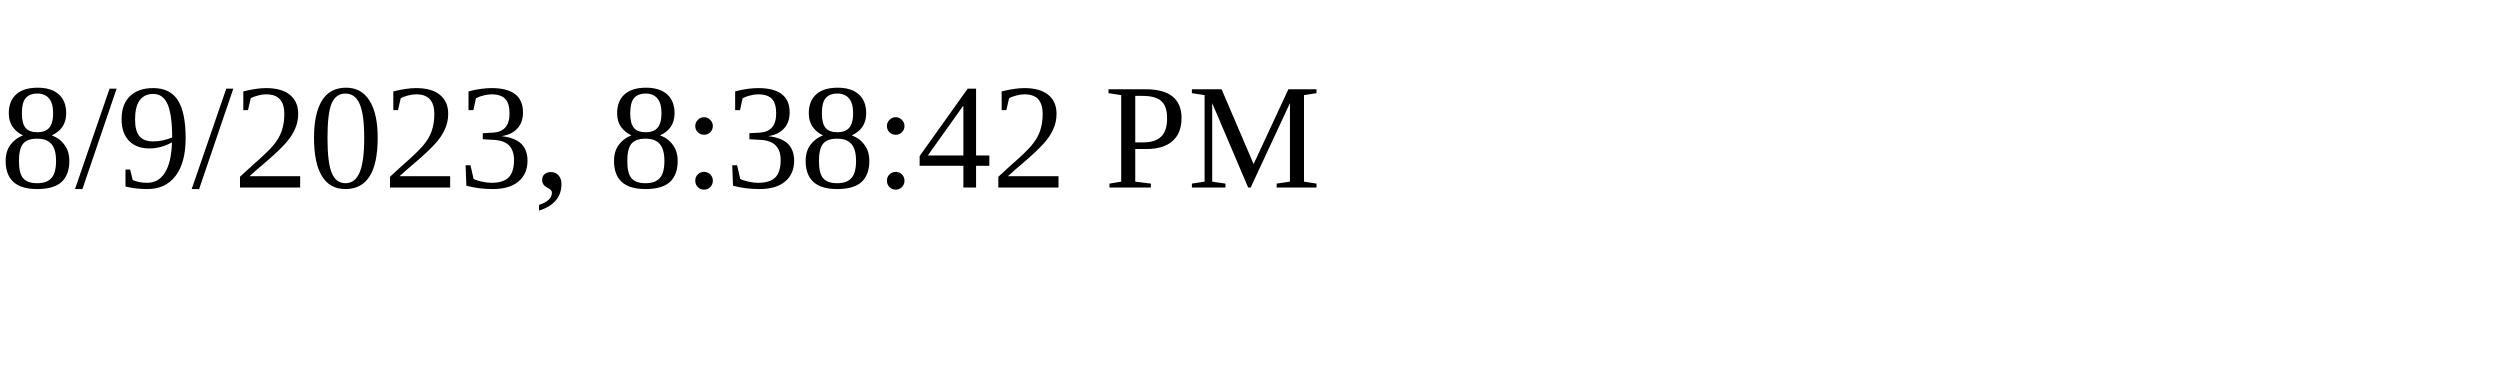
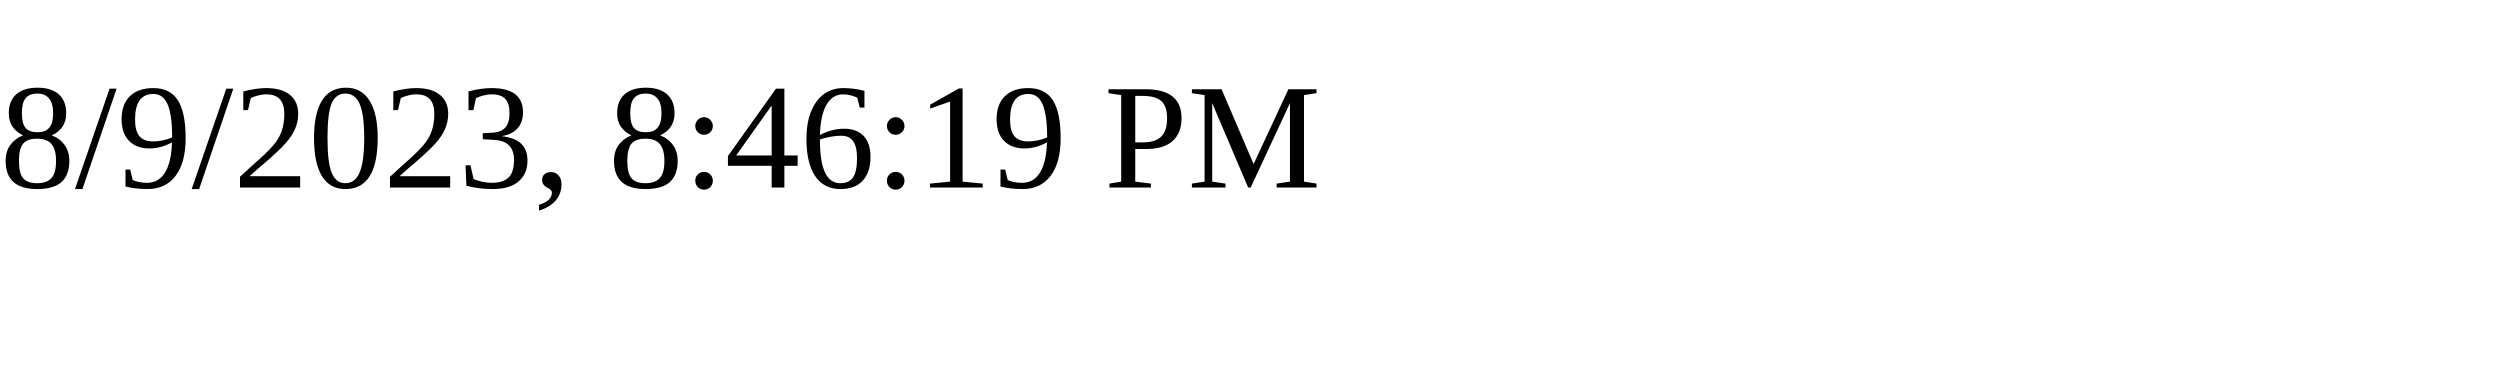
<svg xmlns="http://www.w3.org/2000/svg" height="30" width="200">
-   <text x="0" y="15">8/9/2023, 8:38:42 PM</text>
+   <text x="0" y="15">8/9/2023, 8:46:19 PM</text>
</svg>
